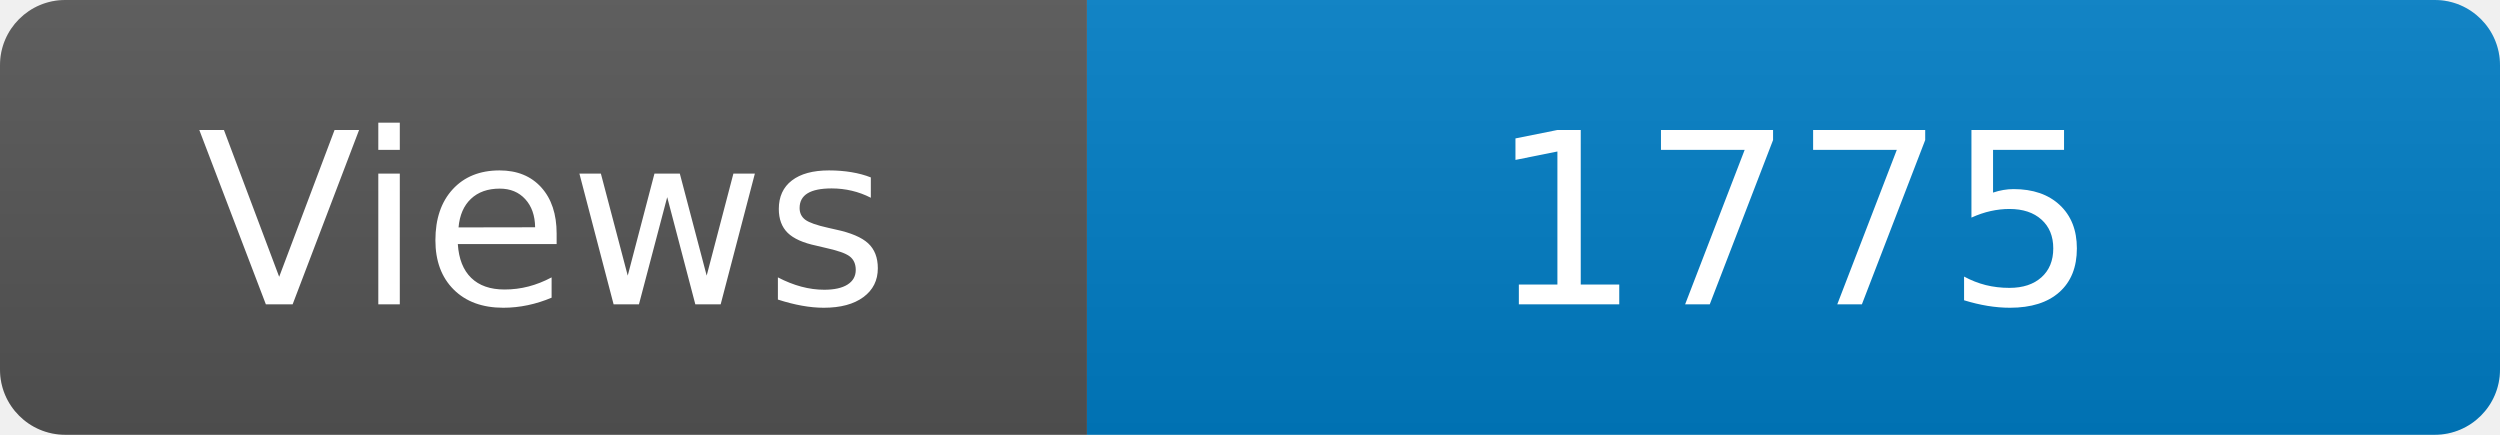
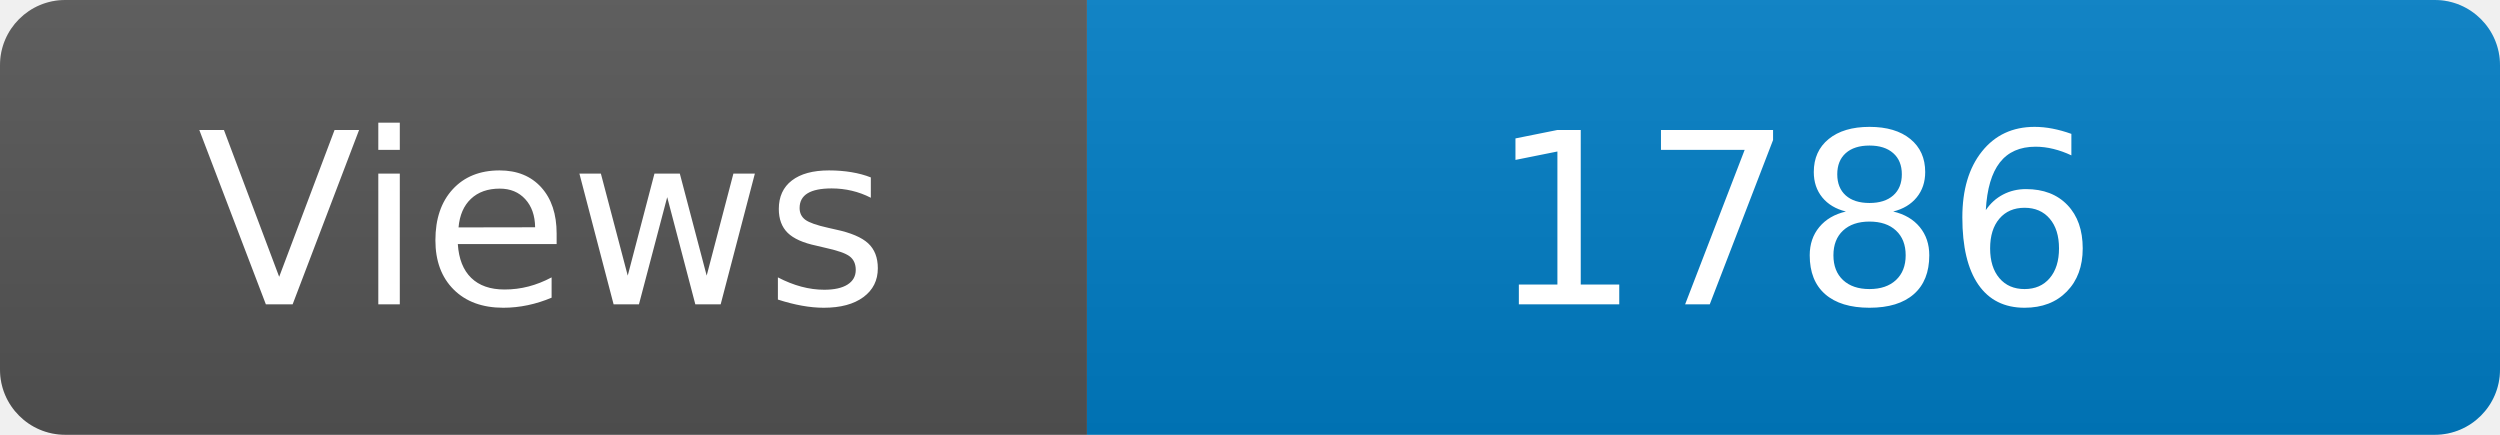
<svg xmlns="http://www.w3.org/2000/svg" width="115" height="20" role="img" aria-label="Maintained?: yes">
  <linearGradient id="s" x2="0" y2="100%">
    <stop offset="0" stop-color="#bbb" stop-opacity=".1" />
    <stop offset="1" stop-opacity=".1" />
  </linearGradient>
  <clipPath id="r">
    <rect width="115" height="20" rx="3" fill="#fff" />
  </clipPath>
  <g clip-path="url(#r)">
    <rect width="50" height="20" fill="#555" />
    <rect x="50" width="160" height="20" fill="#007ec6" />
    <rect width="115" height="20" fill="url(#s)" />
  </g>
  <g fill="#fff" text-anchor="middle" font-family="Verdana,Geneva,DejaVu Sans,sans-serif" font-size="110">
    <text x="250" y="140" transform="scale(.1)" fill="#fff">Views</text>
-     <text x="825" y="140" transform="scale(.1)" fill="#fff">1775</text>
+     <text x="825" y="140" transform="scale(.1)" fill="#fff">1786</text>
  </g>
</svg>
